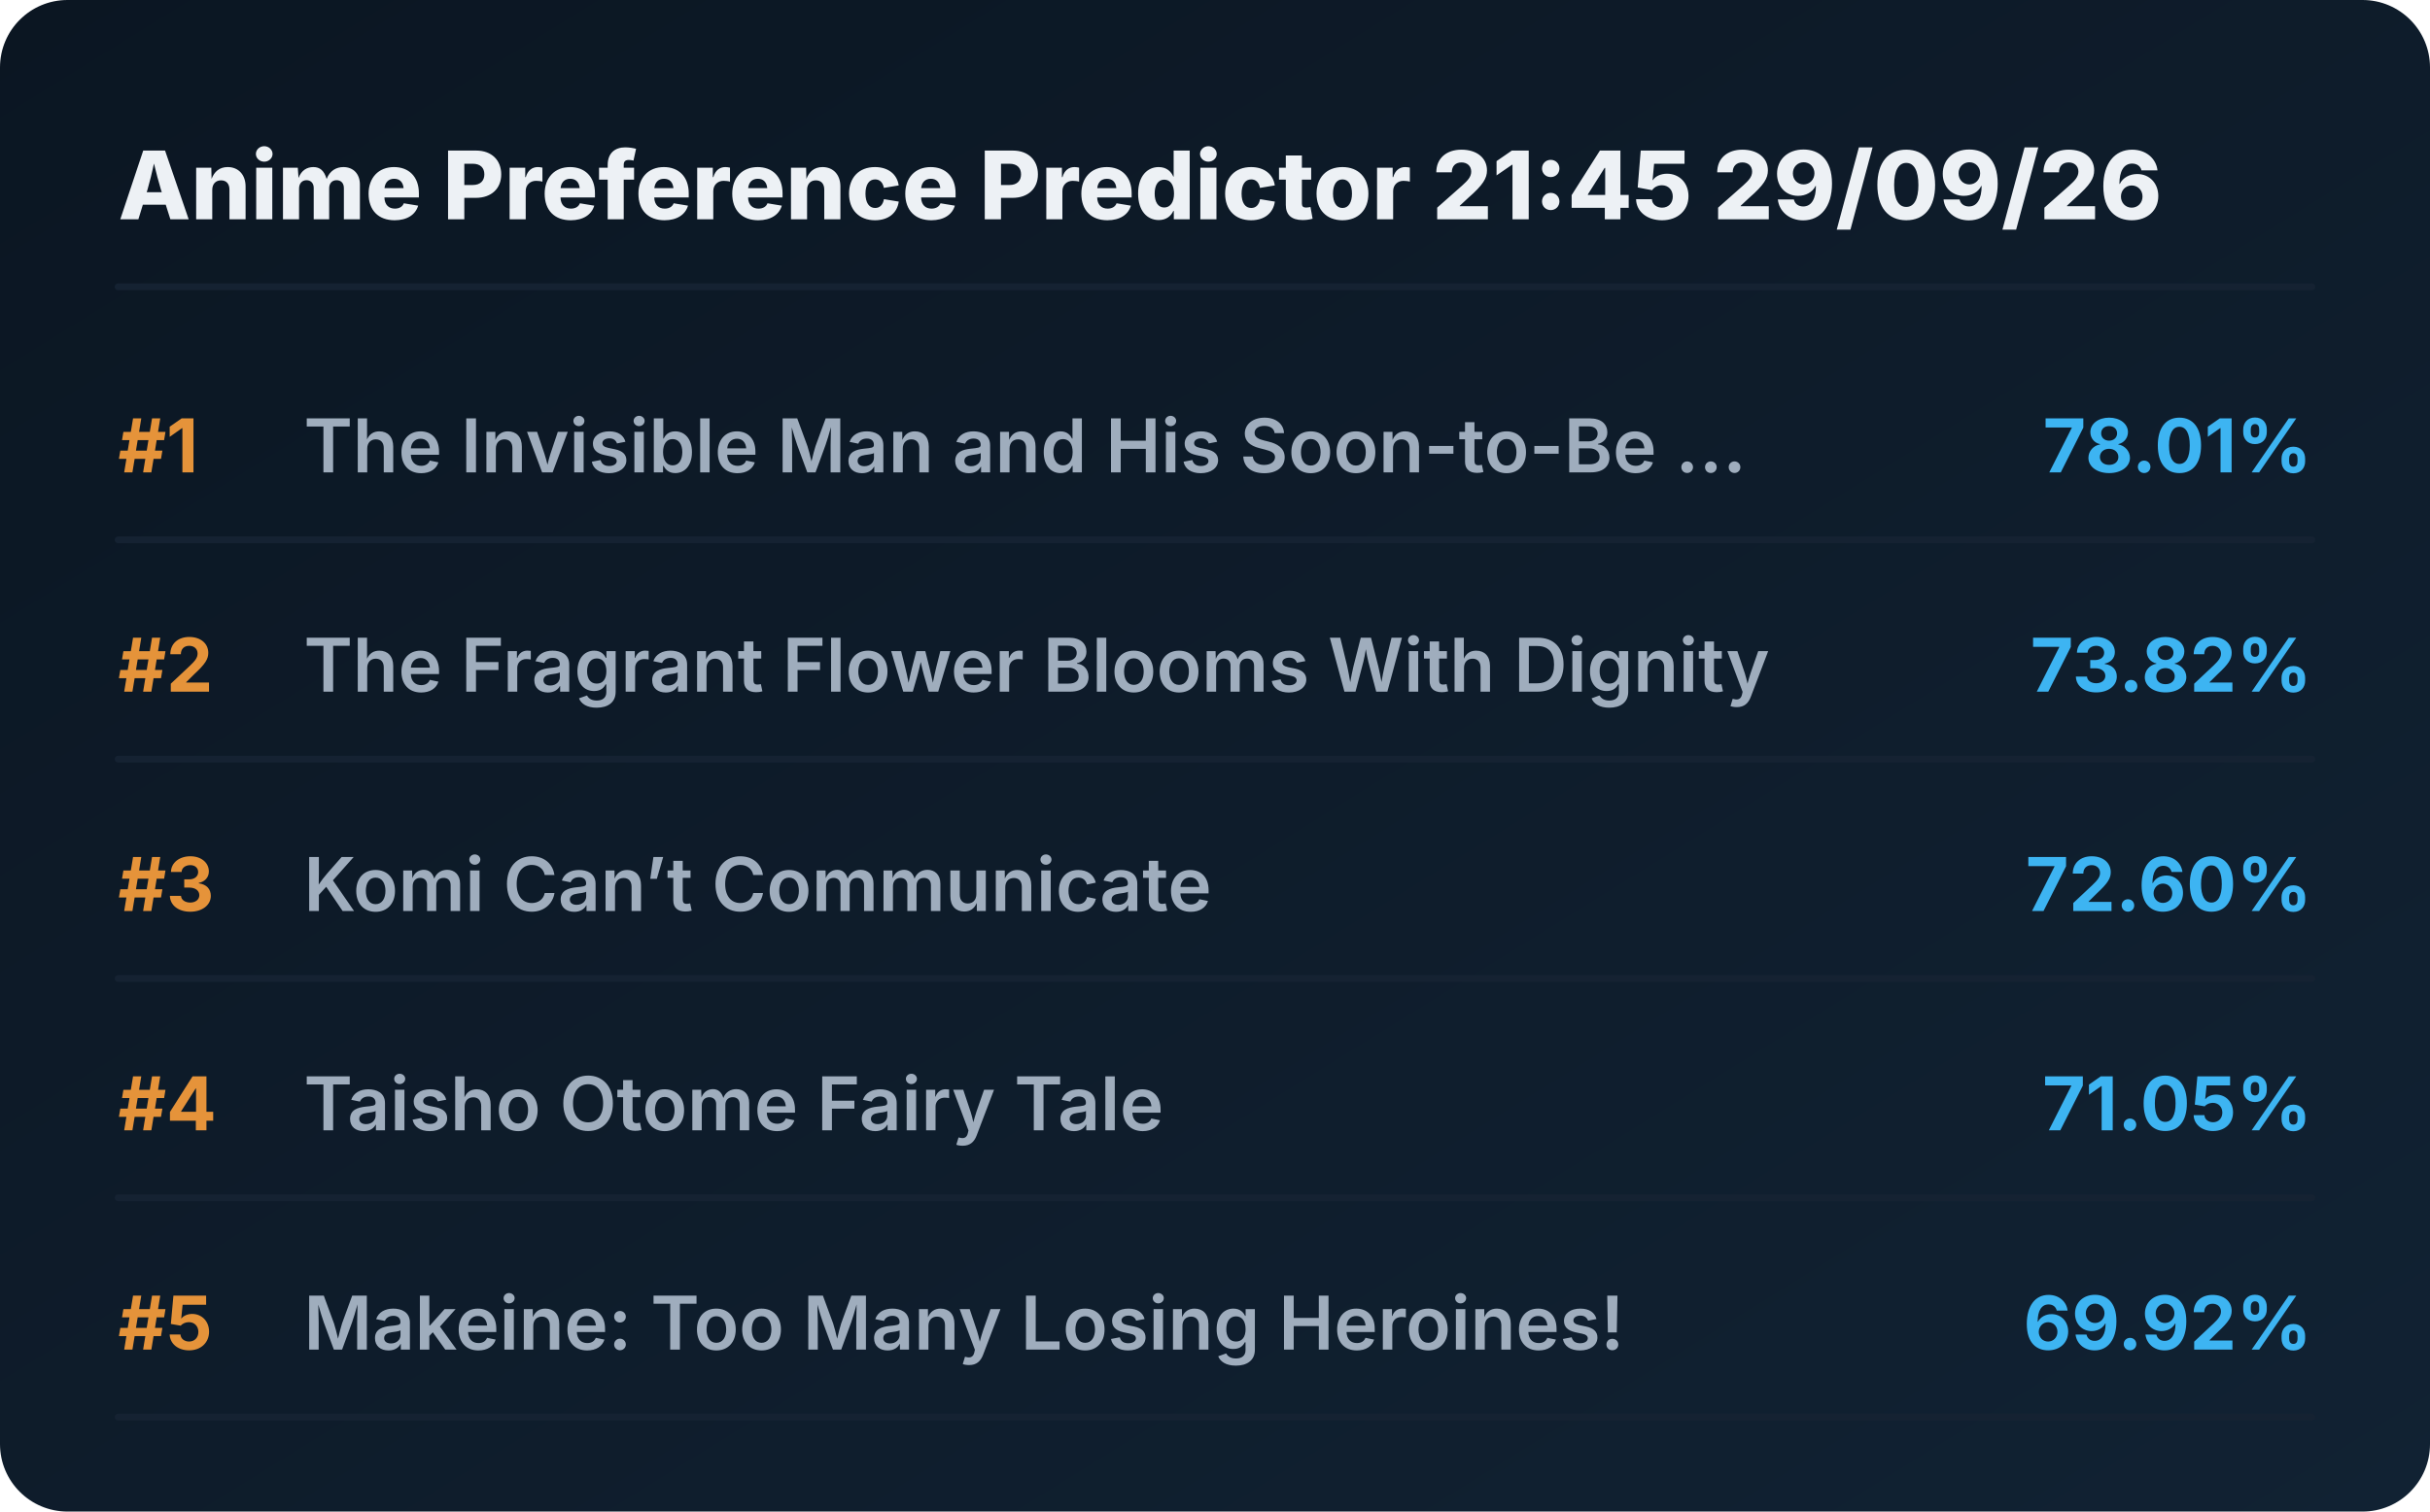
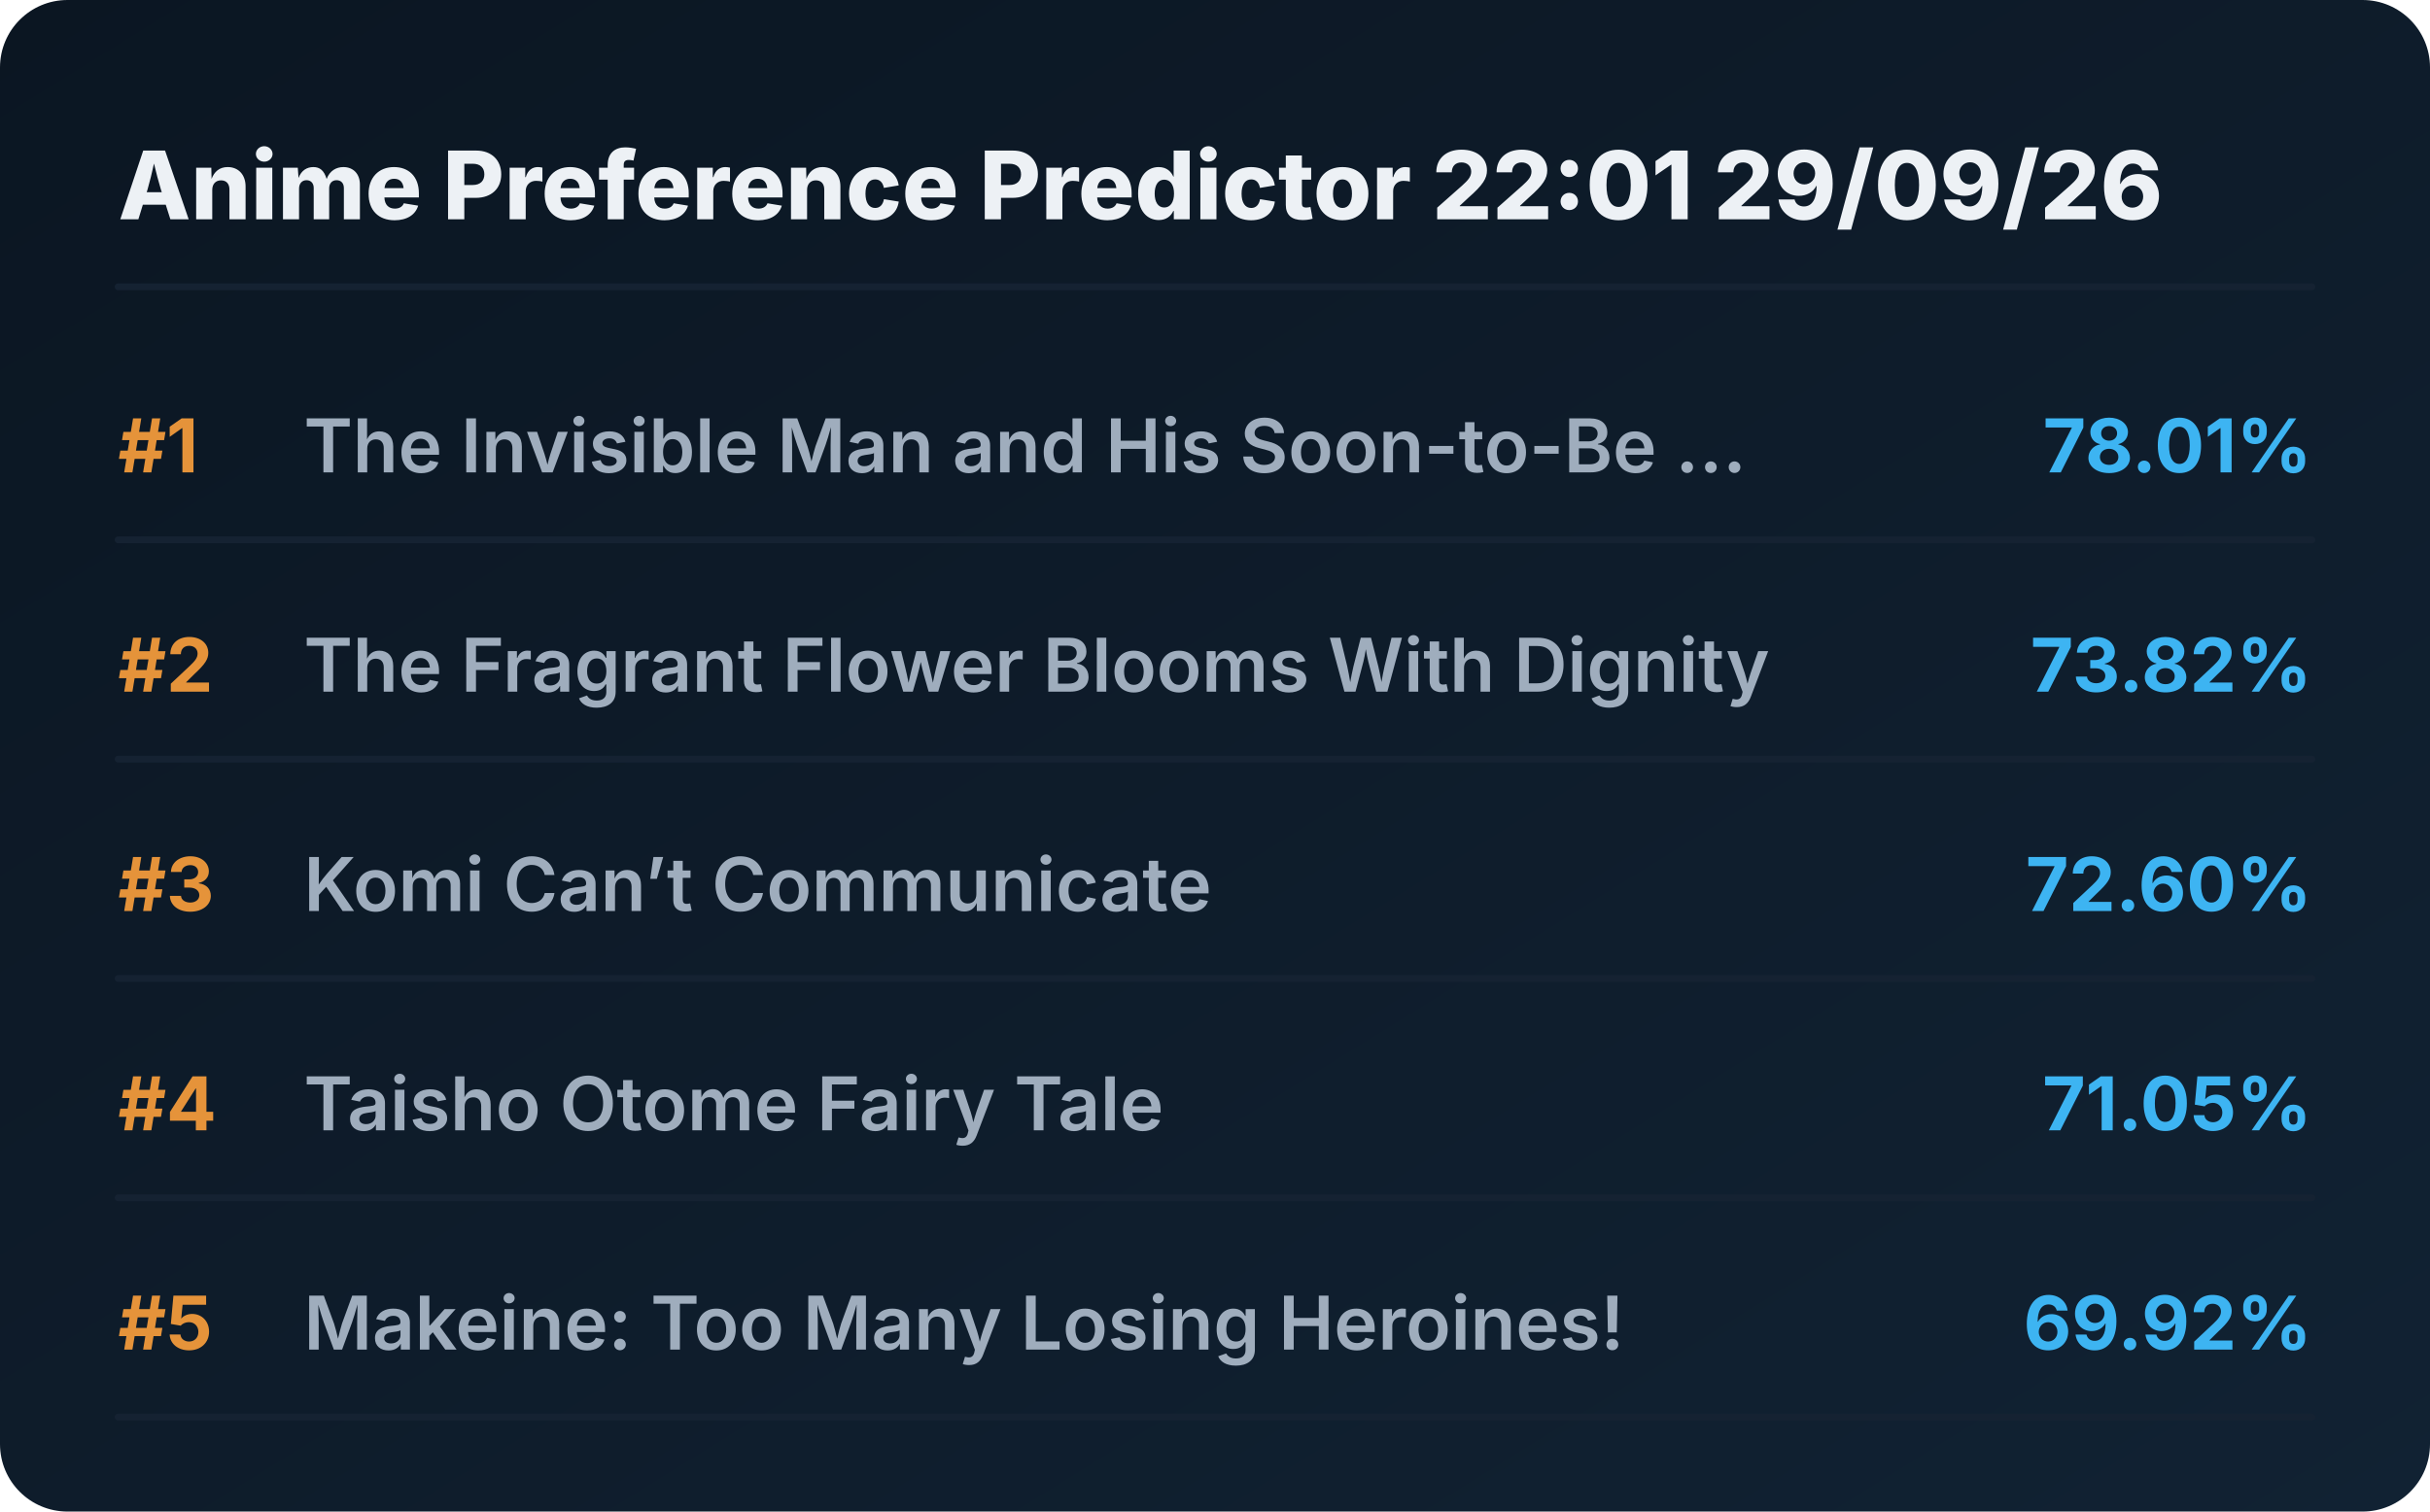
<svg xmlns="http://www.w3.org/2000/svg" viewBox="0 0 720 448" preserveAspectRatio="xMidYMid meet" style="width: 100%; height: auto; max-width: 720px;">
  <defs>
    <linearGradient id="boxGrad" x1="0%" y1="0%" x2="100%" y2="100%">
      <stop offset="0%" stop-color="#0b1622" />
      <stop offset="100%" stop-color="#112233" />
    </linearGradient>
    <clipPath id="titleClip">
      <rect x="90" y="0" width="510" height="100%" />
    </clipPath>
  </defs>
  <style>
    .bg { fill: url(#boxGrad); rx: 20px; }
    .header { font-family: 'Overpass', 'Inter', system-ui, sans-serif; font-weight: 800; font-size: 28px; fill: #edf1f5; }
    .rank { font-family: 'Overpass', 'Inter', system-ui, sans-serif; font-weight: 700; font-size: 22px; fill: #e5933a; }
    .title { font-family: 'Overpass', 'Inter', system-ui, sans-serif; font-weight: 600; font-size: 22px; fill: #9fadbd; }
    .score { font-family: 'Overpass', 'Inter', system-ui, sans-serif; font-weight: 700; font-size: 22px; fill: #3db4f2; }
    .line { stroke: #152232; stroke-width: 2; stroke-linecap: round; }
  </style>
  <rect class="bg" width="720" height="448" />
-   <text x="35" y="65" class="header">Anime Preference Predictor 21:45 29/09/26</text>
+   <text x="35" y="65" class="header">Anime Preference Predictor 22:01 29/09/26</text>
  <line x1="35" y1="85" x2="685" y2="85" class="line" />
  <g transform="translate(0, 0)">
    <text x="35" y="140" class="rank">#1</text>
    <text x="90" y="140" class="title">The Invisible Man and His Soon-to-Be ...</text>
    <text x="685" y="140" class="score" text-anchor="end">78.01%</text>
    <line x1="35" y1="160" x2="685" y2="160" class="line" />
  </g>
  <g transform="translate(0, 65)">
    <text x="35" y="140" class="rank">#2</text>
    <text x="90" y="140" class="title">The Fragrant Flower Blooms With Dignity</text>
    <text x="685" y="140" class="score" text-anchor="end">73.82%</text>
    <line x1="35" y1="160" x2="685" y2="160" class="line" />
  </g>
  <g transform="translate(0, 130)">
    <text x="35" y="140" class="rank">#3</text>
    <text x="90" y="140" class="title">Komi Can’t Communicate</text>
    <text x="685" y="140" class="score" text-anchor="end">72.60%</text>
    <line x1="35" y1="160" x2="685" y2="160" class="line" />
  </g>
  <g transform="translate(0, 195)">
    <text x="35" y="140" class="rank">#4</text>
    <text x="90" y="140" class="title">Taisho Otome Fairy Tale</text>
    <text x="685" y="140" class="score" text-anchor="end">71.05%</text>
    <line x1="35" y1="160" x2="685" y2="160" class="line" />
  </g>
  <g transform="translate(0, 260)">
    <text x="35" y="140" class="rank">#5</text>
    <text x="90" y="140" class="title">Makeine: Too Many Losing Heroines!</text>
    <text x="685" y="140" class="score" text-anchor="end">69.92%</text>
    <line x1="35" y1="160" x2="685" y2="160" class="line" />
  </g>
</svg>
